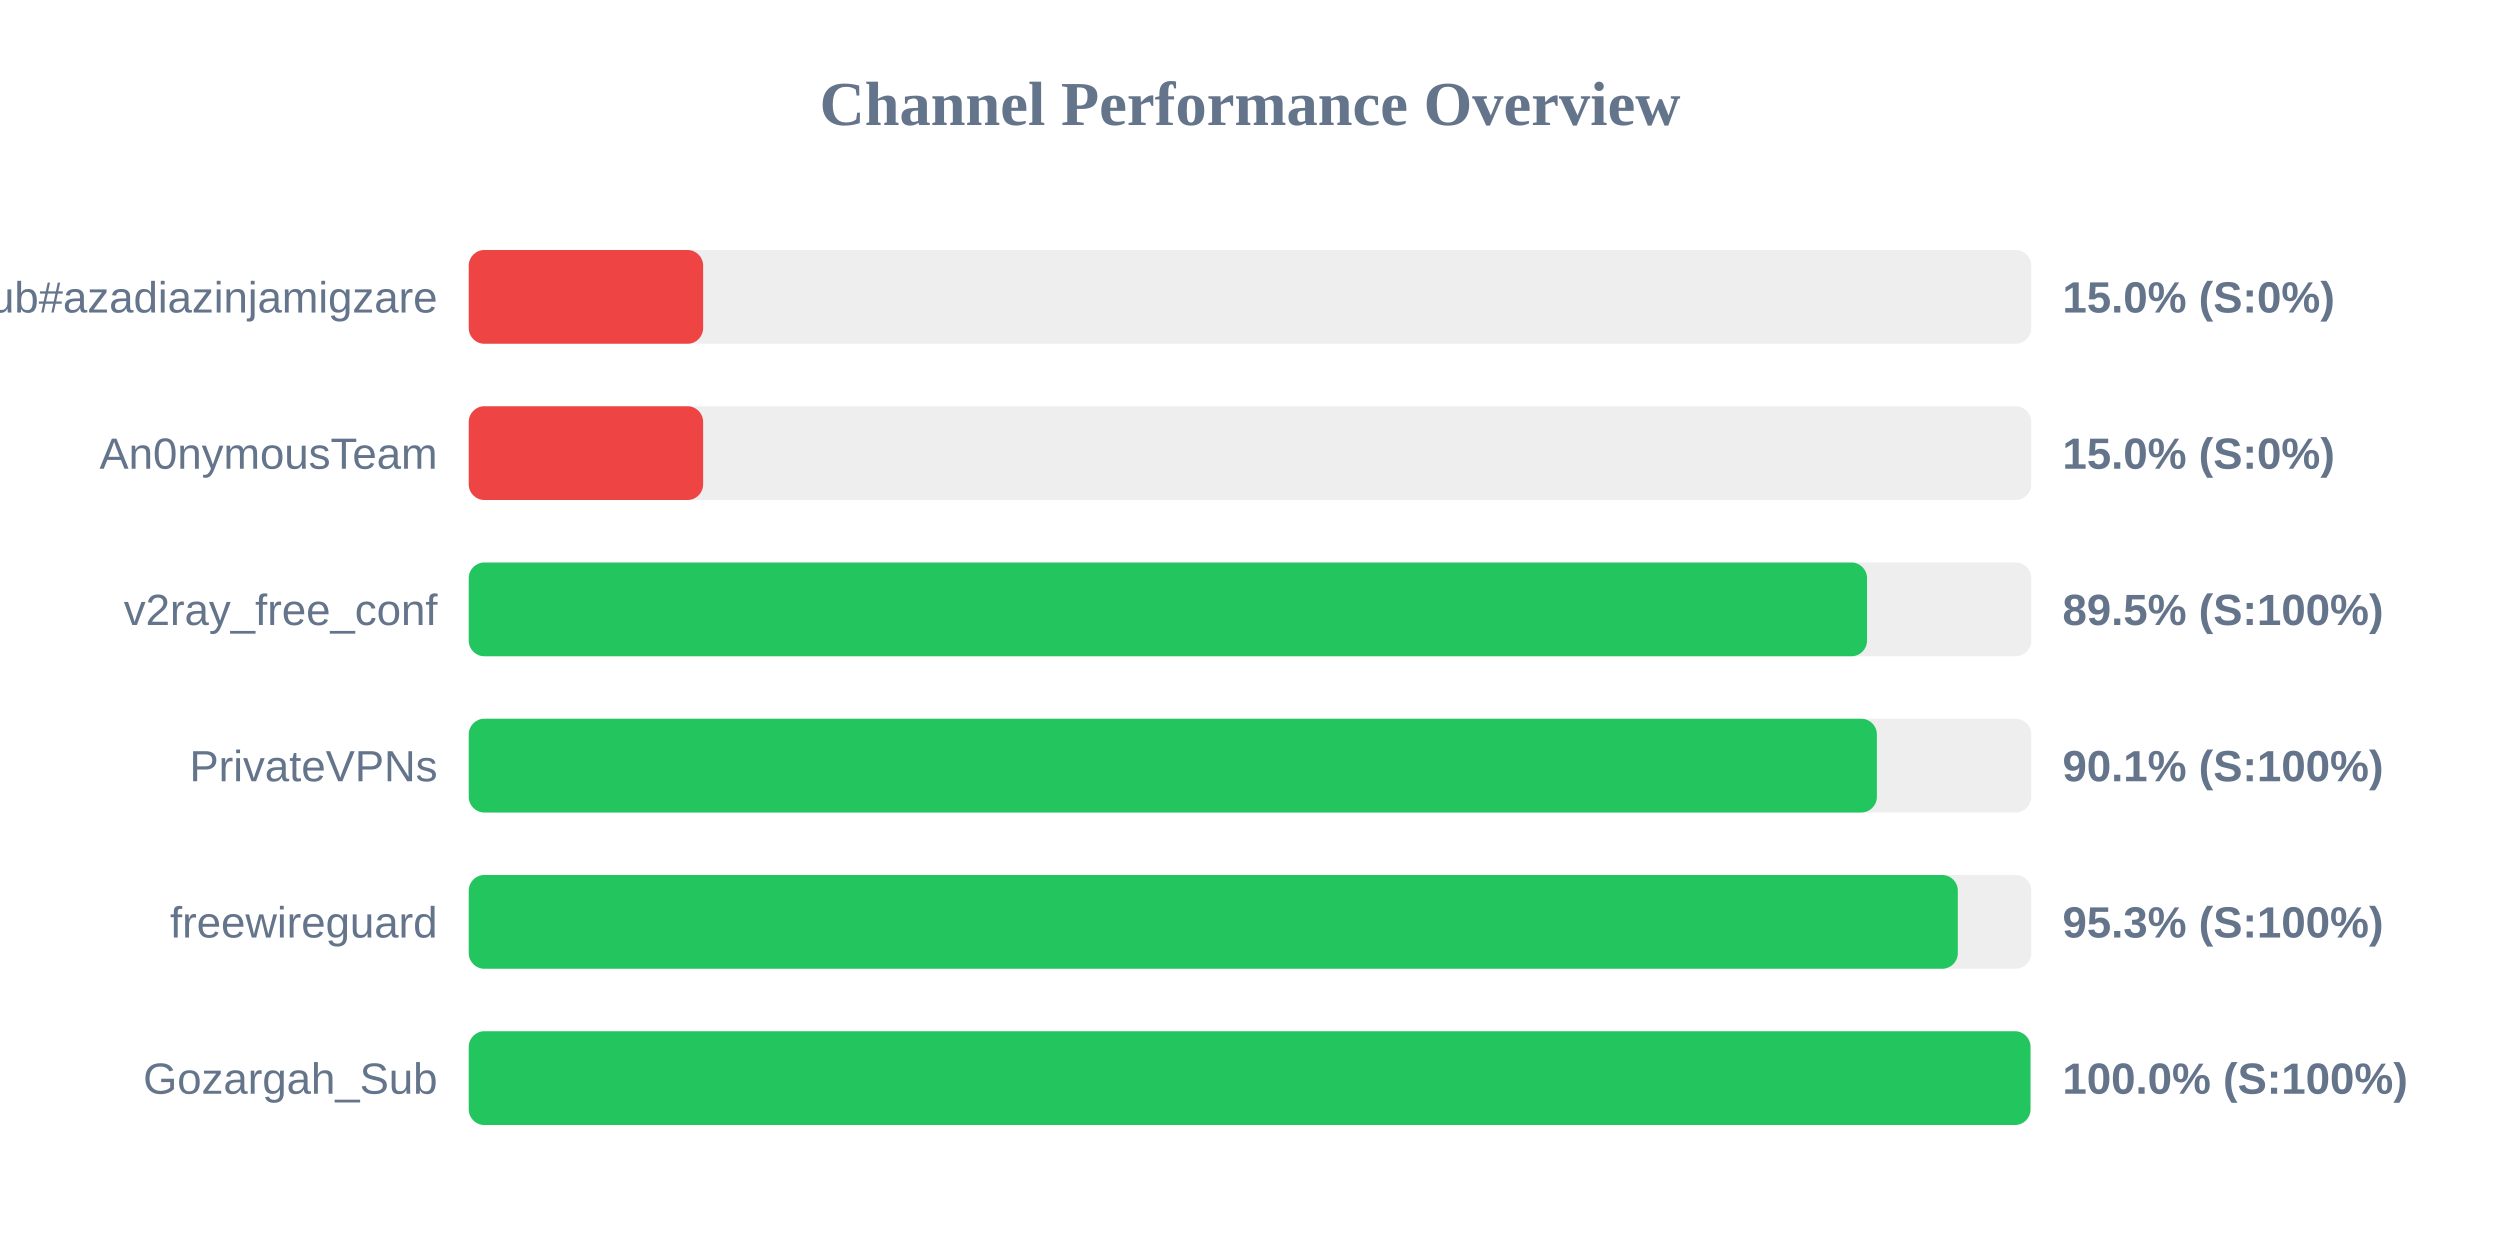
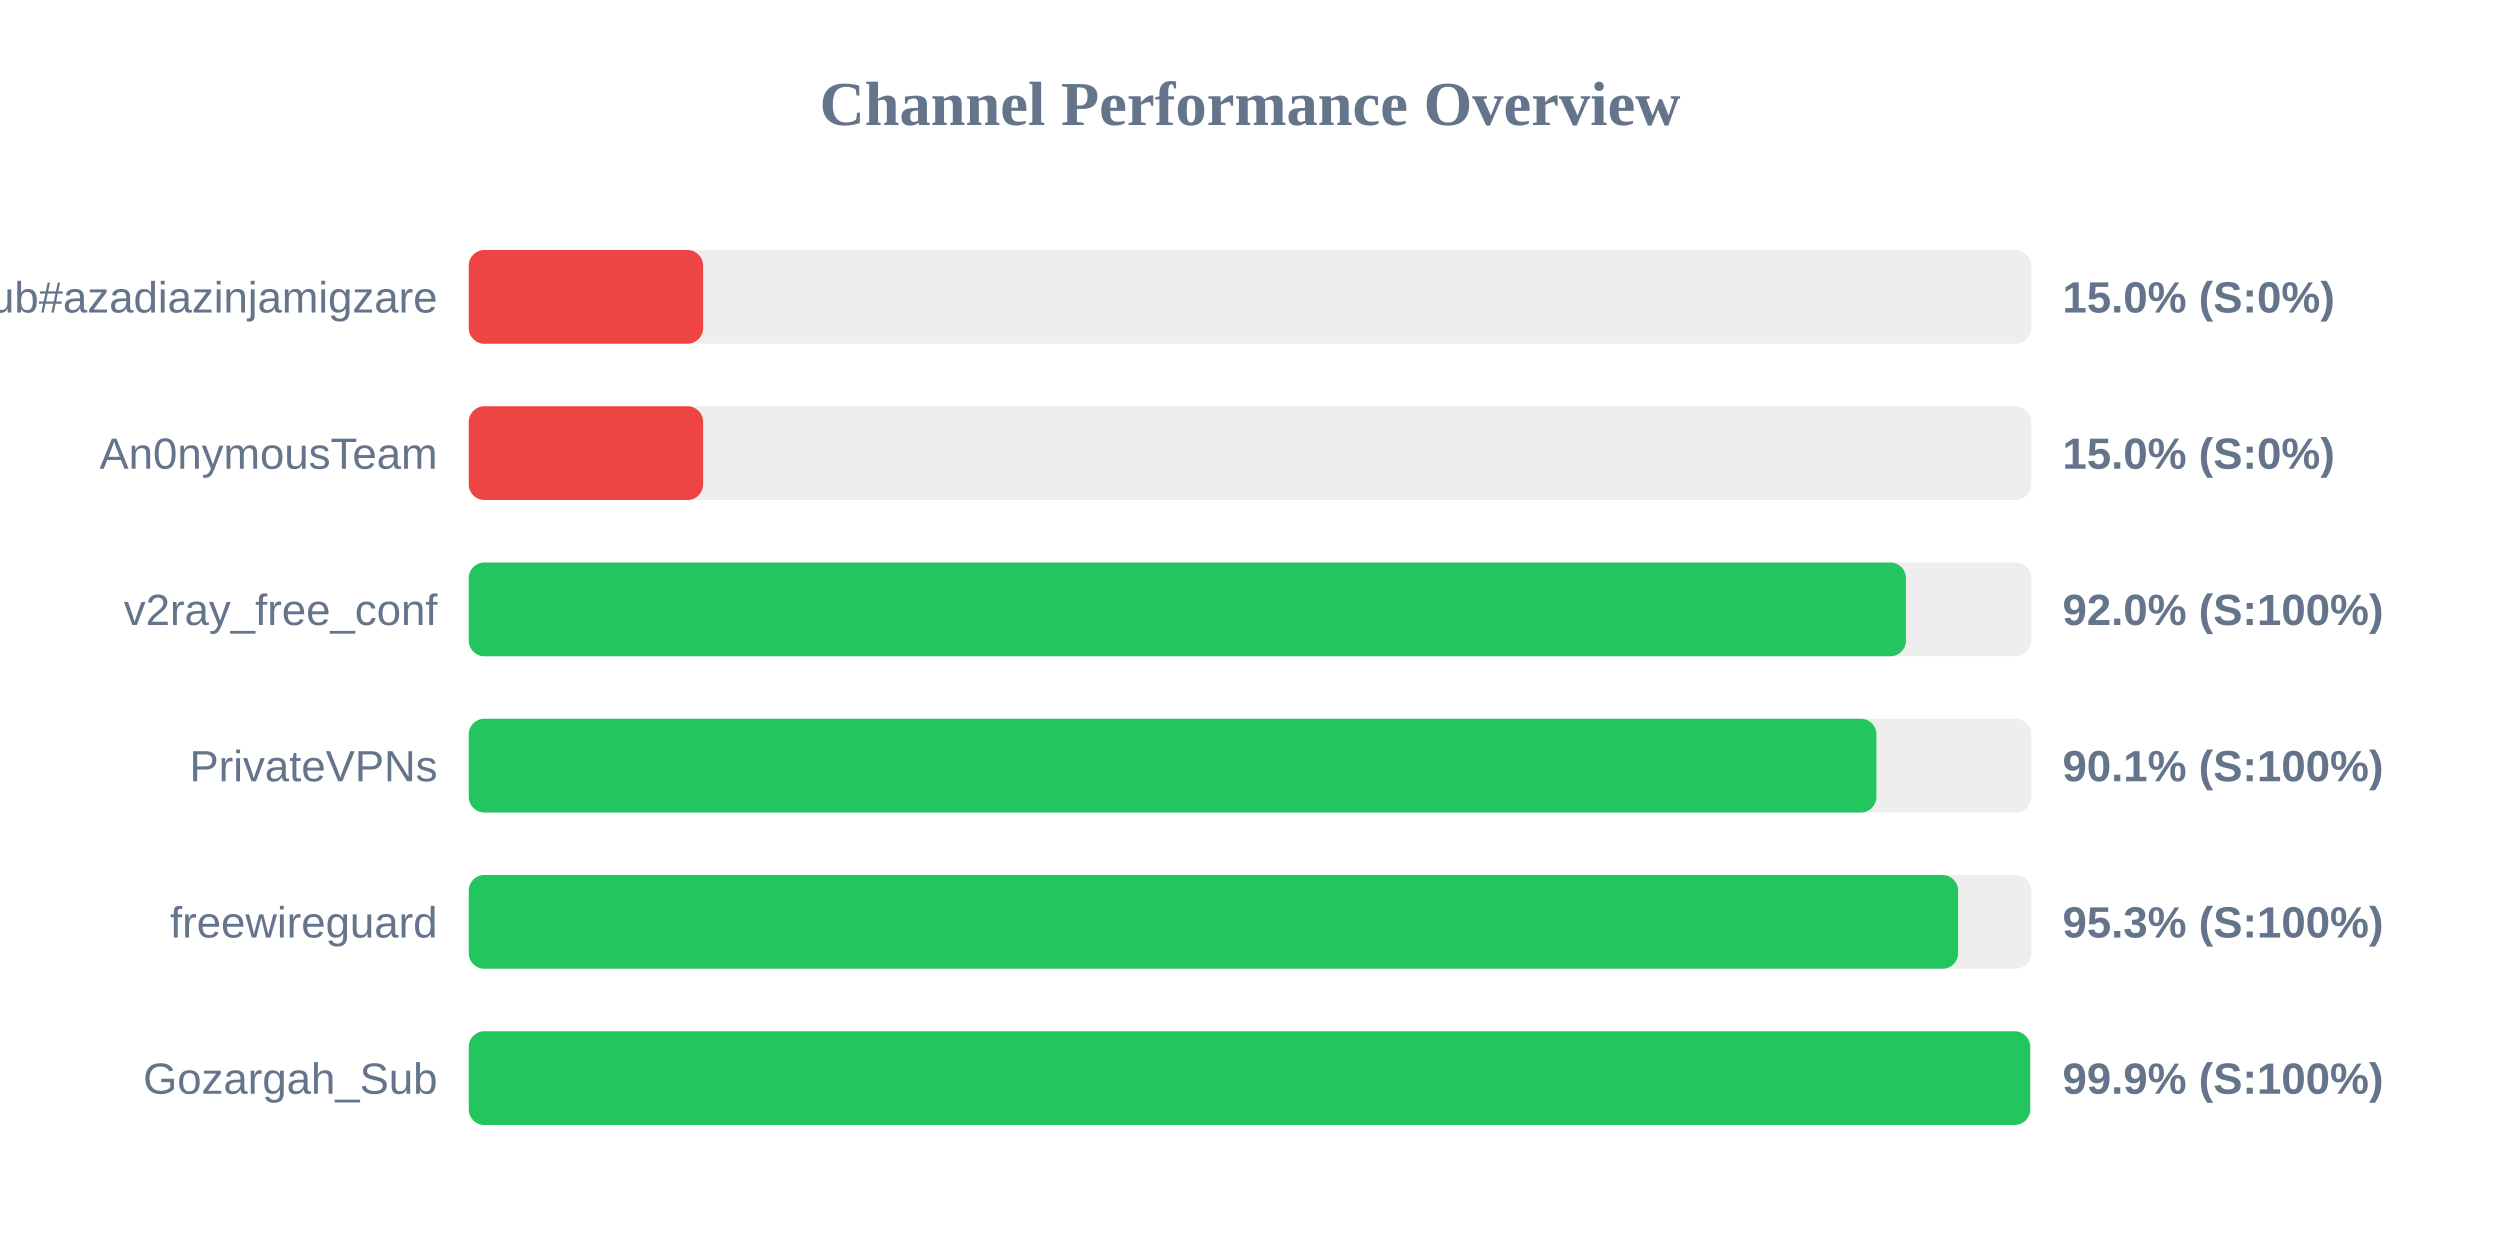
<svg xmlns="http://www.w3.org/2000/svg" width="800" height="400" version="1.1">
  <style>
        .row { font: 14px Arial; fill: #64748b; }
        .score { font: bold 14px Arial; fill: #64748b; }
    </style>
  <text x="400" y="40" text-anchor="middle" font-size="20px" font-weight="bold" fill="#64748b">Channel Performance Overview</text>
  <rect x="150" y="80" width="500" height="30" fill="#eee" rx="5" />
  <rect x="150" y="80" width="75.0" height="30" fill="#ef4444" rx="5" />
  <text x="140" y="100" text-anchor="end" class="row">Sub#azadiazinjamigzare</text>
  <text x="660" y="100" text-anchor="start" class="score">15.0% (S:0%)</text>
  <rect x="150" y="130" width="500" height="30" fill="#eee" rx="5" />
  <rect x="150" y="130" width="75.0" height="30" fill="#ef4444" rx="5" />
  <text x="140" y="150" text-anchor="end" class="row">An0nymousTeam</text>
  <text x="660" y="150" text-anchor="start" class="score">15.0% (S:0%)</text>
  <rect x="150" y="180" width="500" height="30" fill="#eee" rx="5" />
-   <rect x="150" y="180" width="447.45" height="30" fill="#22c55e" rx="5" />
+   <rect x="150" y="180" width="459.9" height="30" fill="#22c55e" rx="5" />
  <text x="140" y="200" text-anchor="end" class="row">v2ray_free_conf</text>
-   <text x="660" y="200" text-anchor="start" class="score">89.5% (S:100%)</text>
+   <text x="660" y="200" text-anchor="start" class="score">92.0% (S:100%)</text>
  <rect x="150" y="230" width="500" height="30" fill="#eee" rx="5" />
-   <rect x="150" y="230" width="450.6" height="30" fill="#22c55e" rx="5" />
+   <rect x="150" y="230" width="450.45" height="30" fill="#22c55e" rx="5" />
  <text x="140" y="250" text-anchor="end" class="row">PrivateVPNs</text>
  <text x="660" y="250" text-anchor="start" class="score">90.1% (S:100%)</text>
  <rect x="150" y="280" width="500" height="30" fill="#eee" rx="5" />
-   <rect x="150" y="280" width="476.5" height="30" fill="#22c55e" rx="5" />
+   <rect x="150" y="280" width="476.6" height="30" fill="#22c55e" rx="5" />
  <text x="140" y="300" text-anchor="end" class="row">freewireguard</text>
  <text x="660" y="300" text-anchor="start" class="score">95.3% (S:100%)</text>
  <rect x="150" y="330" width="500" height="30" fill="#eee" rx="5" />
-   <rect x="150" y="330" width="499.75" height="30" fill="#22c55e" rx="5" />
+   <rect x="150" y="330" width="499.65" height="30" fill="#22c55e" rx="5" />
  <text x="140" y="350" text-anchor="end" class="row">Gozargah_Sub</text>
-   <text x="660" y="350" text-anchor="start" class="score">100.0% (S:100%)</text>
+   <text x="660" y="350" text-anchor="start" class="score">99.9% (S:100%)</text>
</svg>
